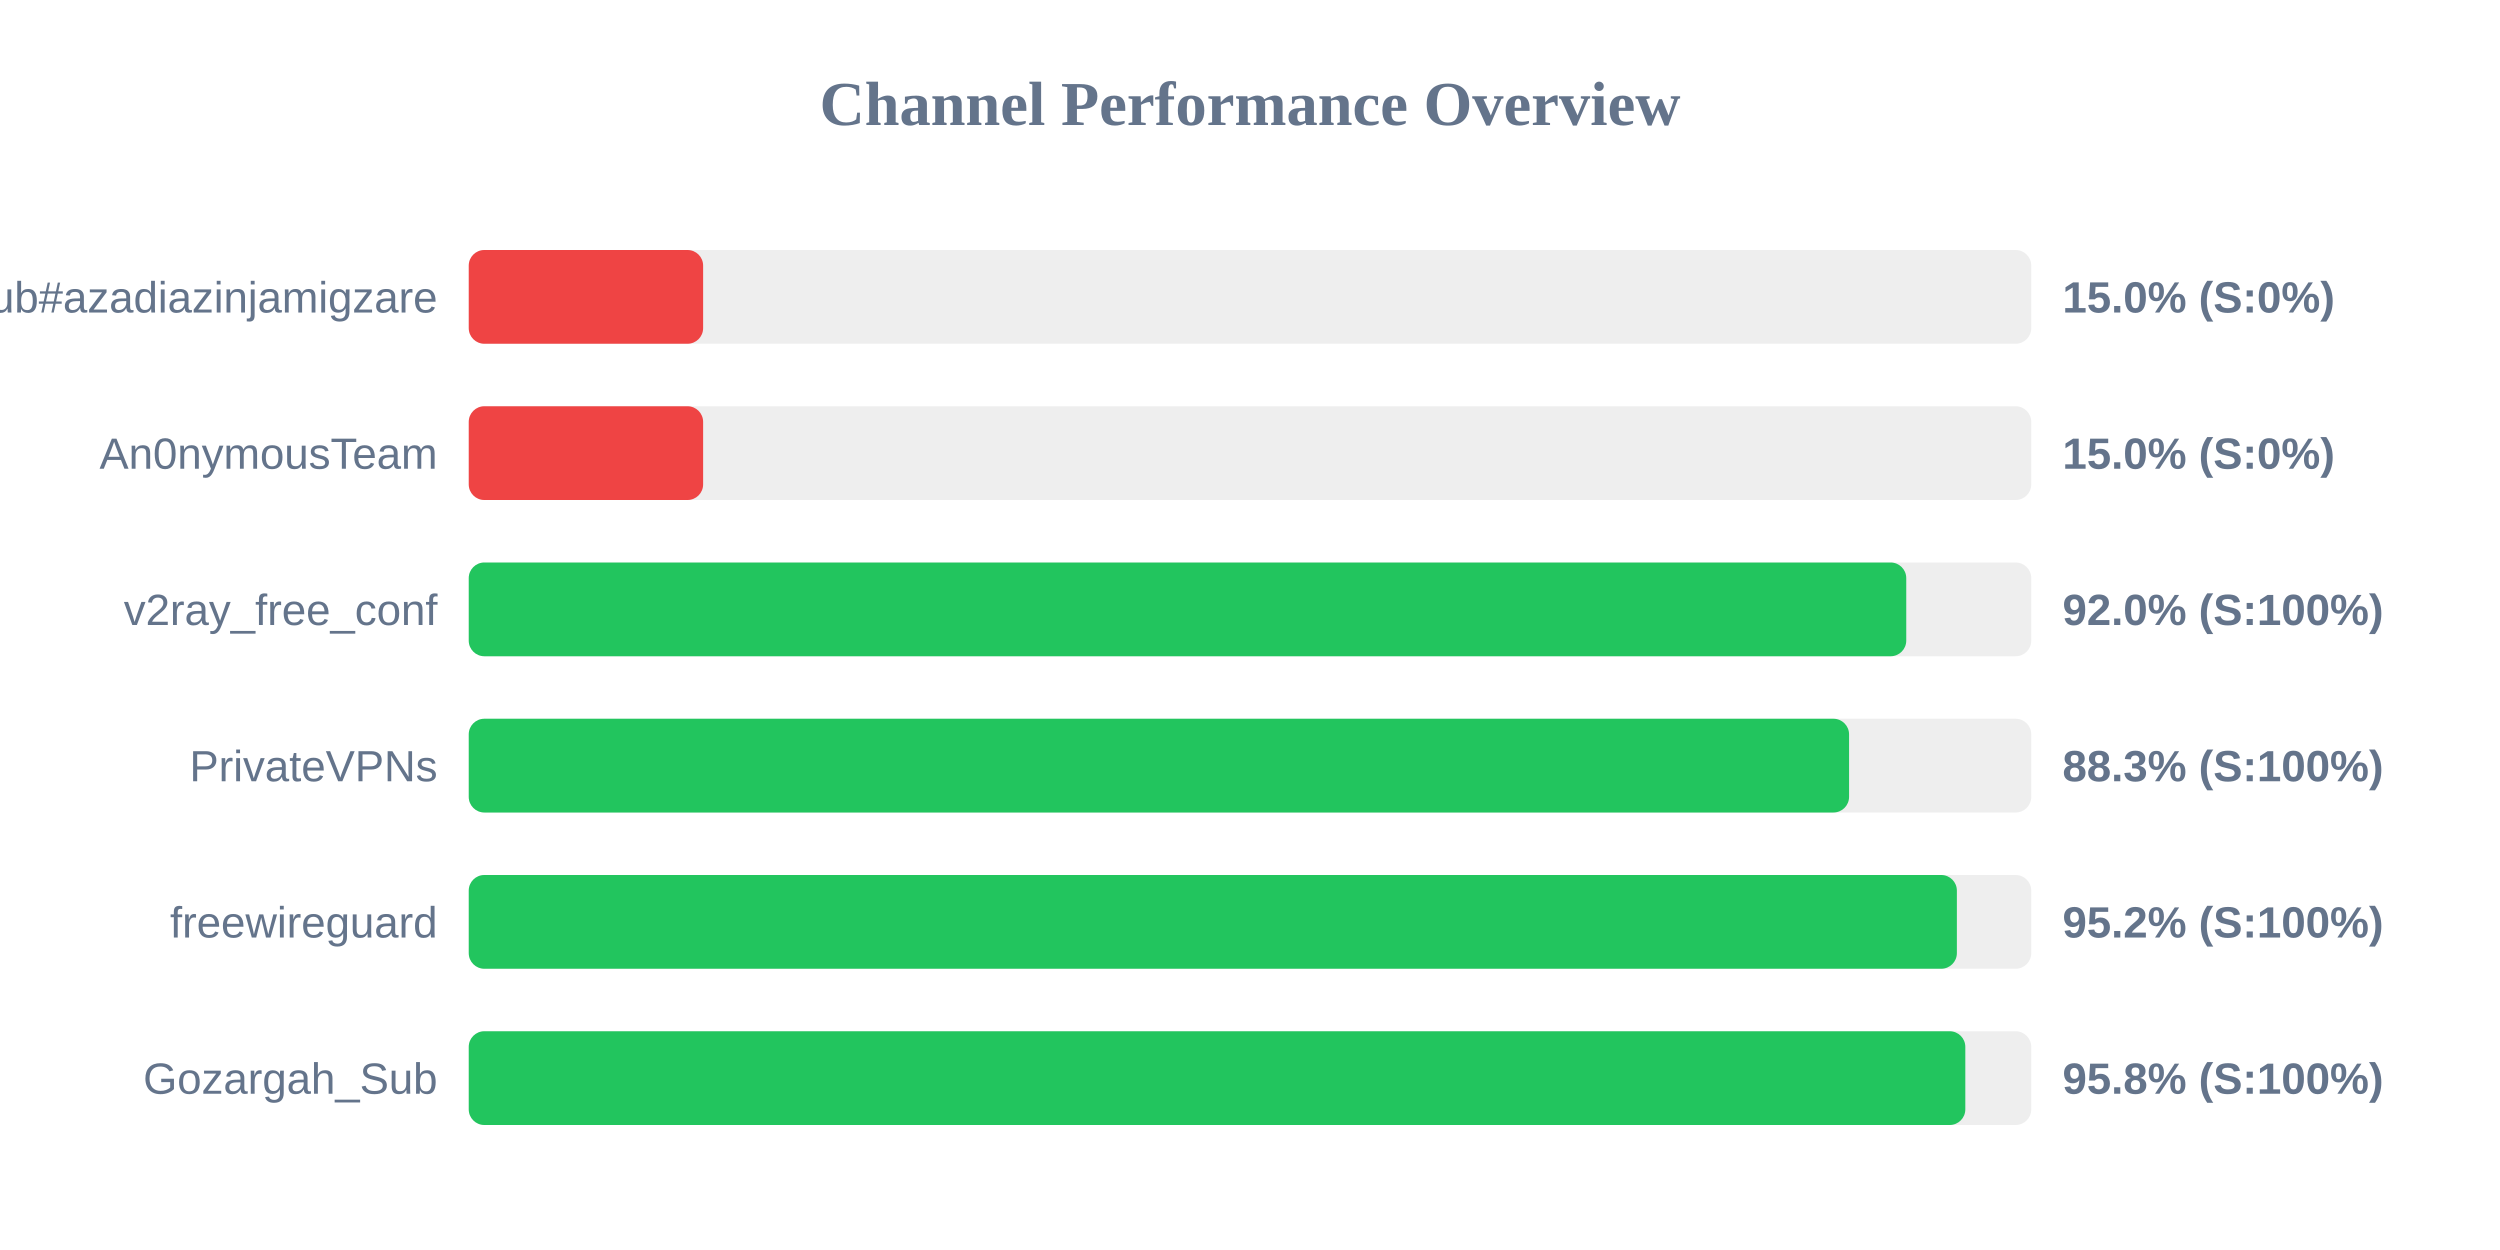
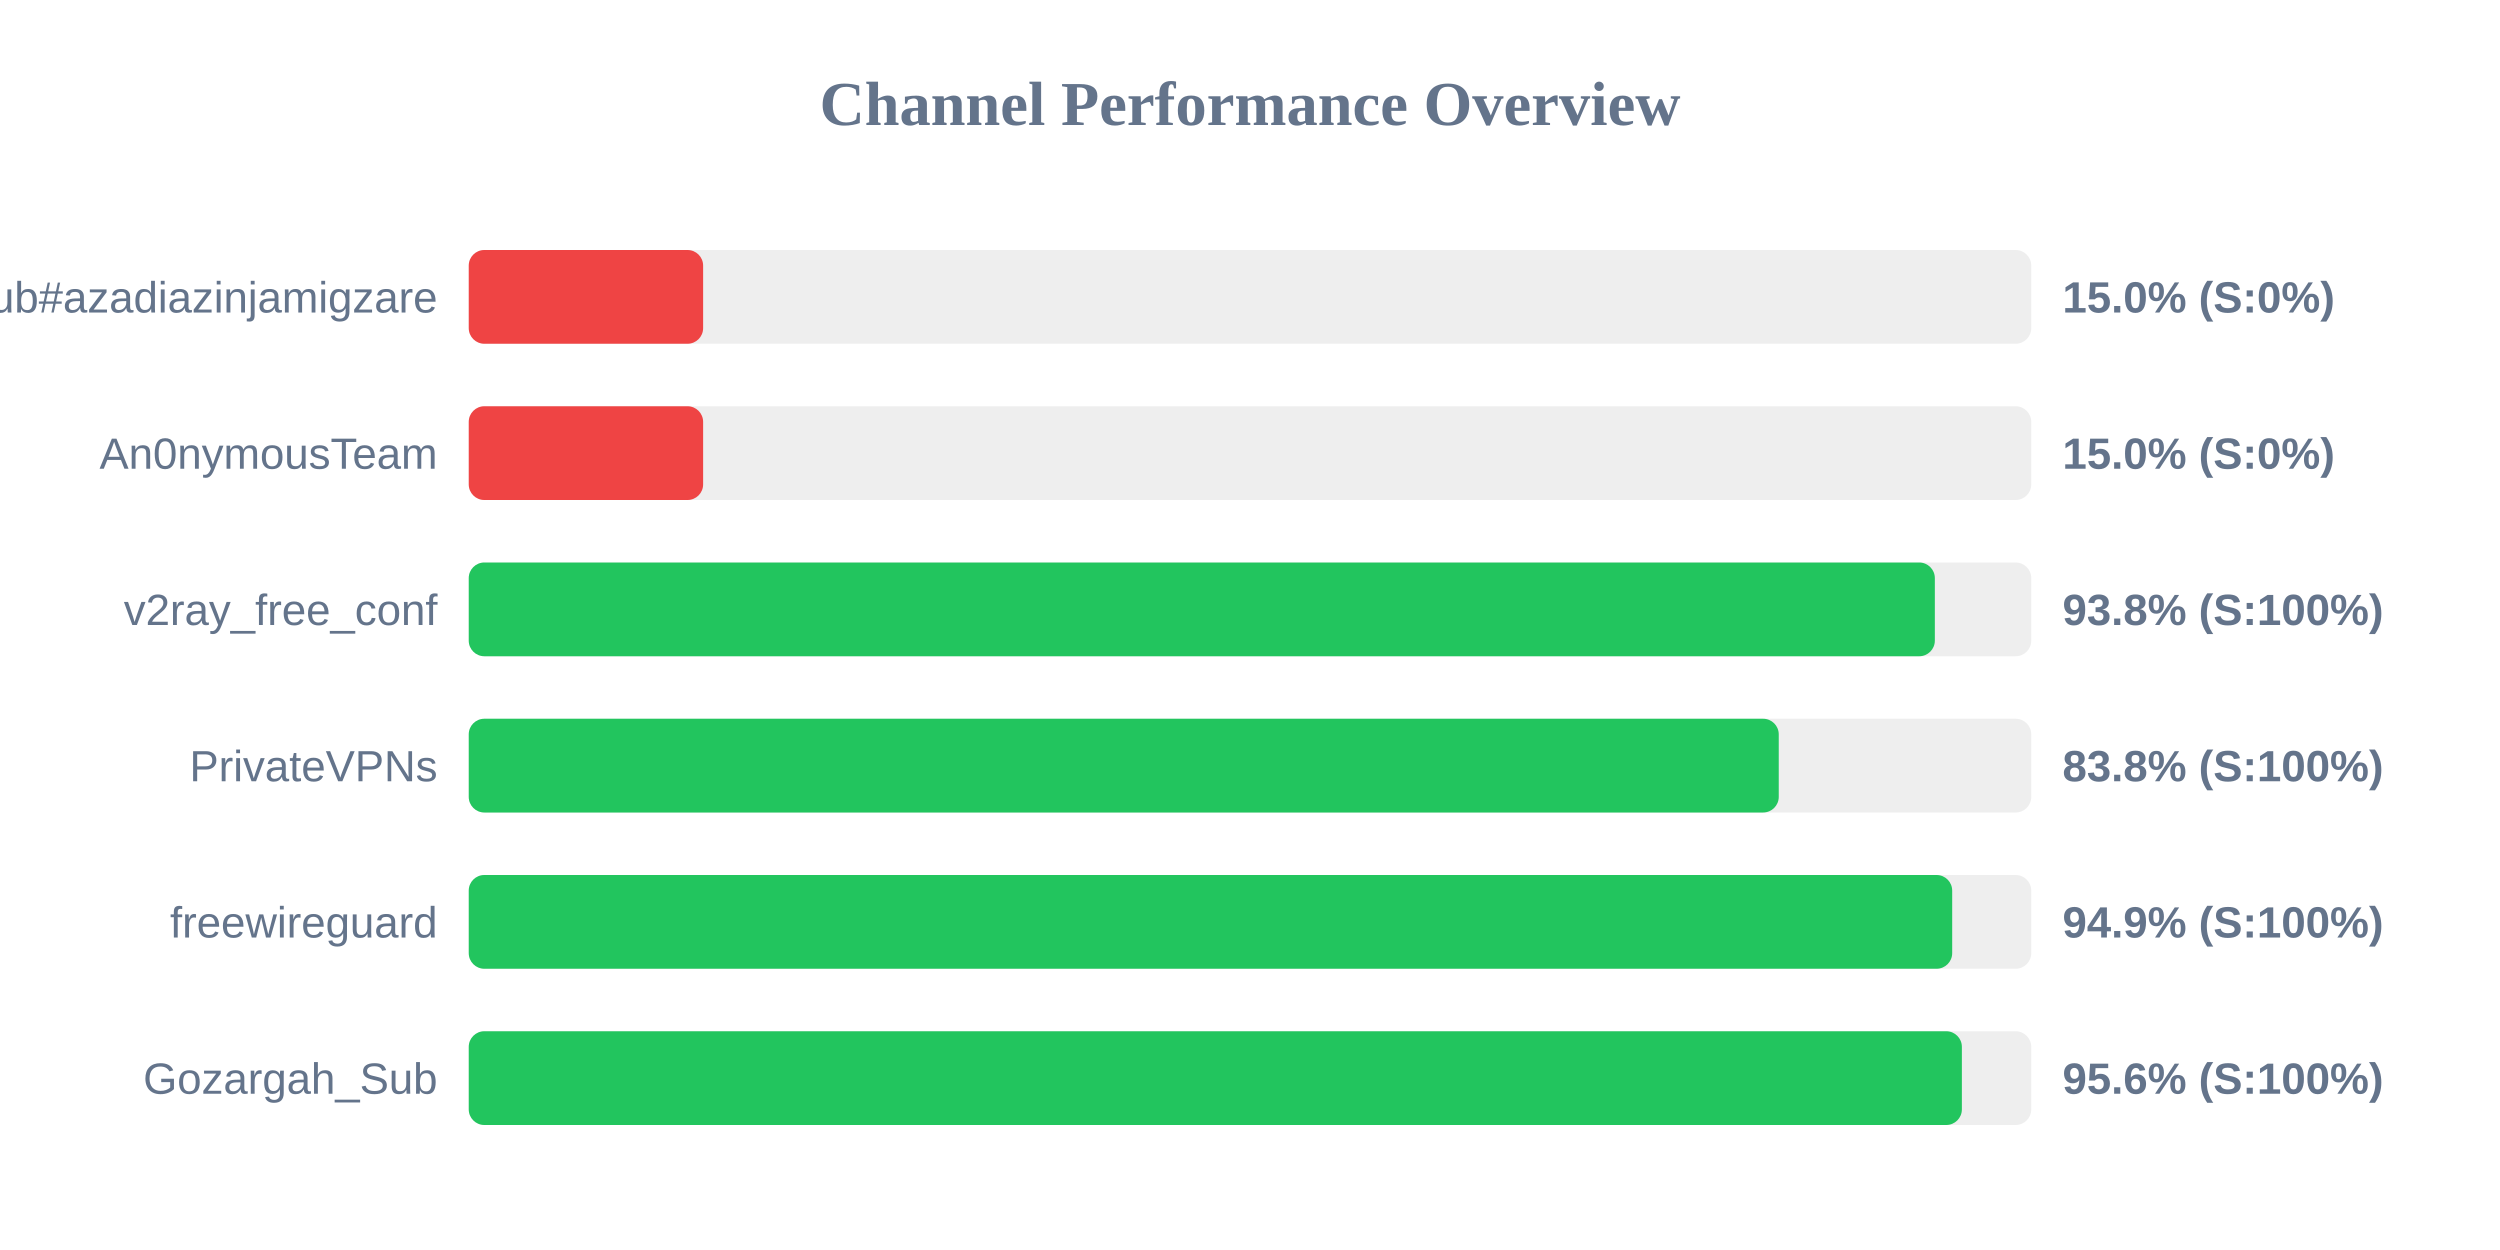
<svg xmlns="http://www.w3.org/2000/svg" width="800" height="400" version="1.1">
  <style>
        .row { font: 14px Arial; fill: #64748b; }
        .score { font: bold 14px Arial; fill: #64748b; }
    </style>
  <text x="400" y="40" text-anchor="middle" font-size="20px" font-weight="bold" fill="#64748b">Channel Performance Overview</text>
  <rect x="150" y="80" width="500" height="30" fill="#eee" rx="5" />
  <rect x="150" y="80" width="75.0" height="30" fill="#ef4444" rx="5" />
  <text x="140" y="100" text-anchor="end" class="row">Sub#azadiazinjamigzare</text>
  <text x="660" y="100" text-anchor="start" class="score">15.0% (S:0%)</text>
  <rect x="150" y="130" width="500" height="30" fill="#eee" rx="5" />
  <rect x="150" y="130" width="75.0" height="30" fill="#ef4444" rx="5" />
  <text x="140" y="150" text-anchor="end" class="row">An0nymousTeam</text>
  <text x="660" y="150" text-anchor="start" class="score">15.0% (S:0%)</text>
  <rect x="150" y="180" width="500" height="30" fill="#eee" rx="5" />
-   <rect x="150" y="180" width="460.0" height="30" fill="#22c55e" rx="5" />
+   <rect x="150" y="180" width="469.15" height="30" fill="#22c55e" rx="5" />
  <text x="140" y="200" text-anchor="end" class="row">v2ray_free_conf</text>
-   <text x="660" y="200" text-anchor="start" class="score">92.0% (S:100%)</text>
+   <text x="660" y="200" text-anchor="start" class="score">93.8% (S:100%)</text>
  <rect x="150" y="230" width="500" height="30" fill="#eee" rx="5" />
-   <rect x="150" y="230" width="441.7" height="30" fill="#22c55e" rx="5" />
+   <rect x="150" y="230" width="419.2" height="30" fill="#22c55e" rx="5" />
  <text x="140" y="250" text-anchor="end" class="row">PrivateVPNs</text>
-   <text x="660" y="250" text-anchor="start" class="score">88.3% (S:100%)</text>
+   <text x="660" y="250" text-anchor="start" class="score">83.8% (S:100%)</text>
  <rect x="150" y="280" width="500" height="30" fill="#eee" rx="5" />
-   <rect x="150" y="280" width="476.2" height="30" fill="#22c55e" rx="5" />
+   <rect x="150" y="280" width="474.7" height="30" fill="#22c55e" rx="5" />
  <text x="140" y="300" text-anchor="end" class="row">freewireguard</text>
-   <text x="660" y="300" text-anchor="start" class="score">95.2% (S:100%)</text>
+   <text x="660" y="300" text-anchor="start" class="score">94.9% (S:100%)</text>
  <rect x="150" y="330" width="500" height="30" fill="#eee" rx="5" />
-   <rect x="150" y="330" width="478.9" height="30" fill="#22c55e" rx="5" />
+   <rect x="150" y="330" width="477.8" height="30" fill="#22c55e" rx="5" />
  <text x="140" y="350" text-anchor="end" class="row">Gozargah_Sub</text>
-   <text x="660" y="350" text-anchor="start" class="score">95.8% (S:100%)</text>
+   <text x="660" y="350" text-anchor="start" class="score">95.6% (S:100%)</text>
</svg>
